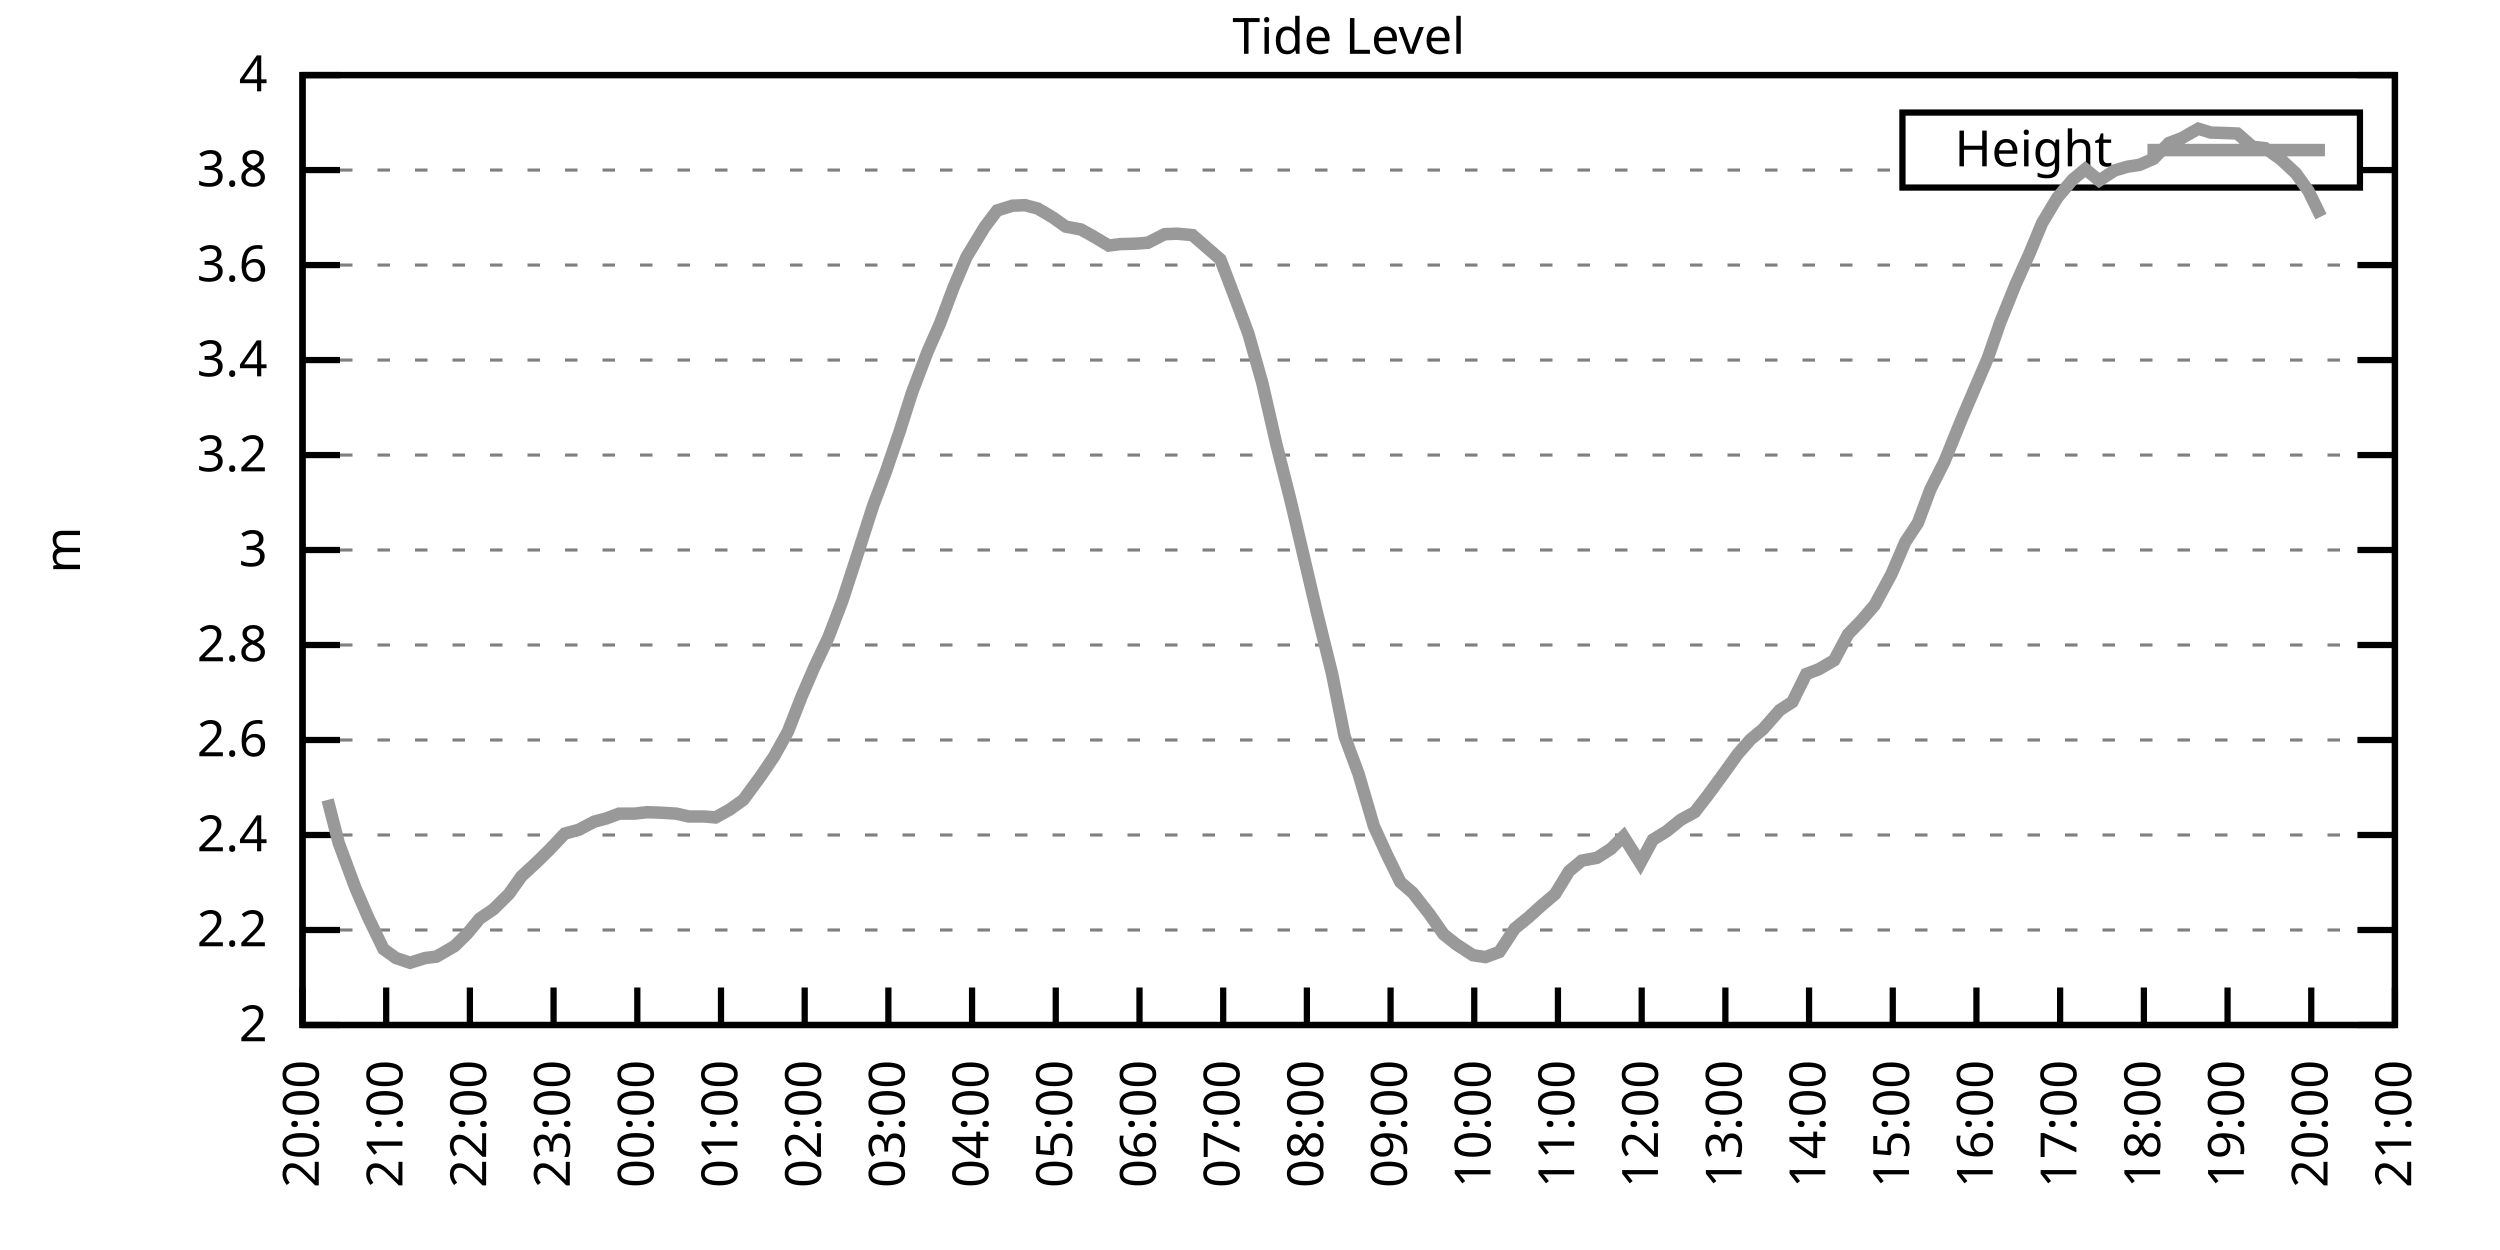
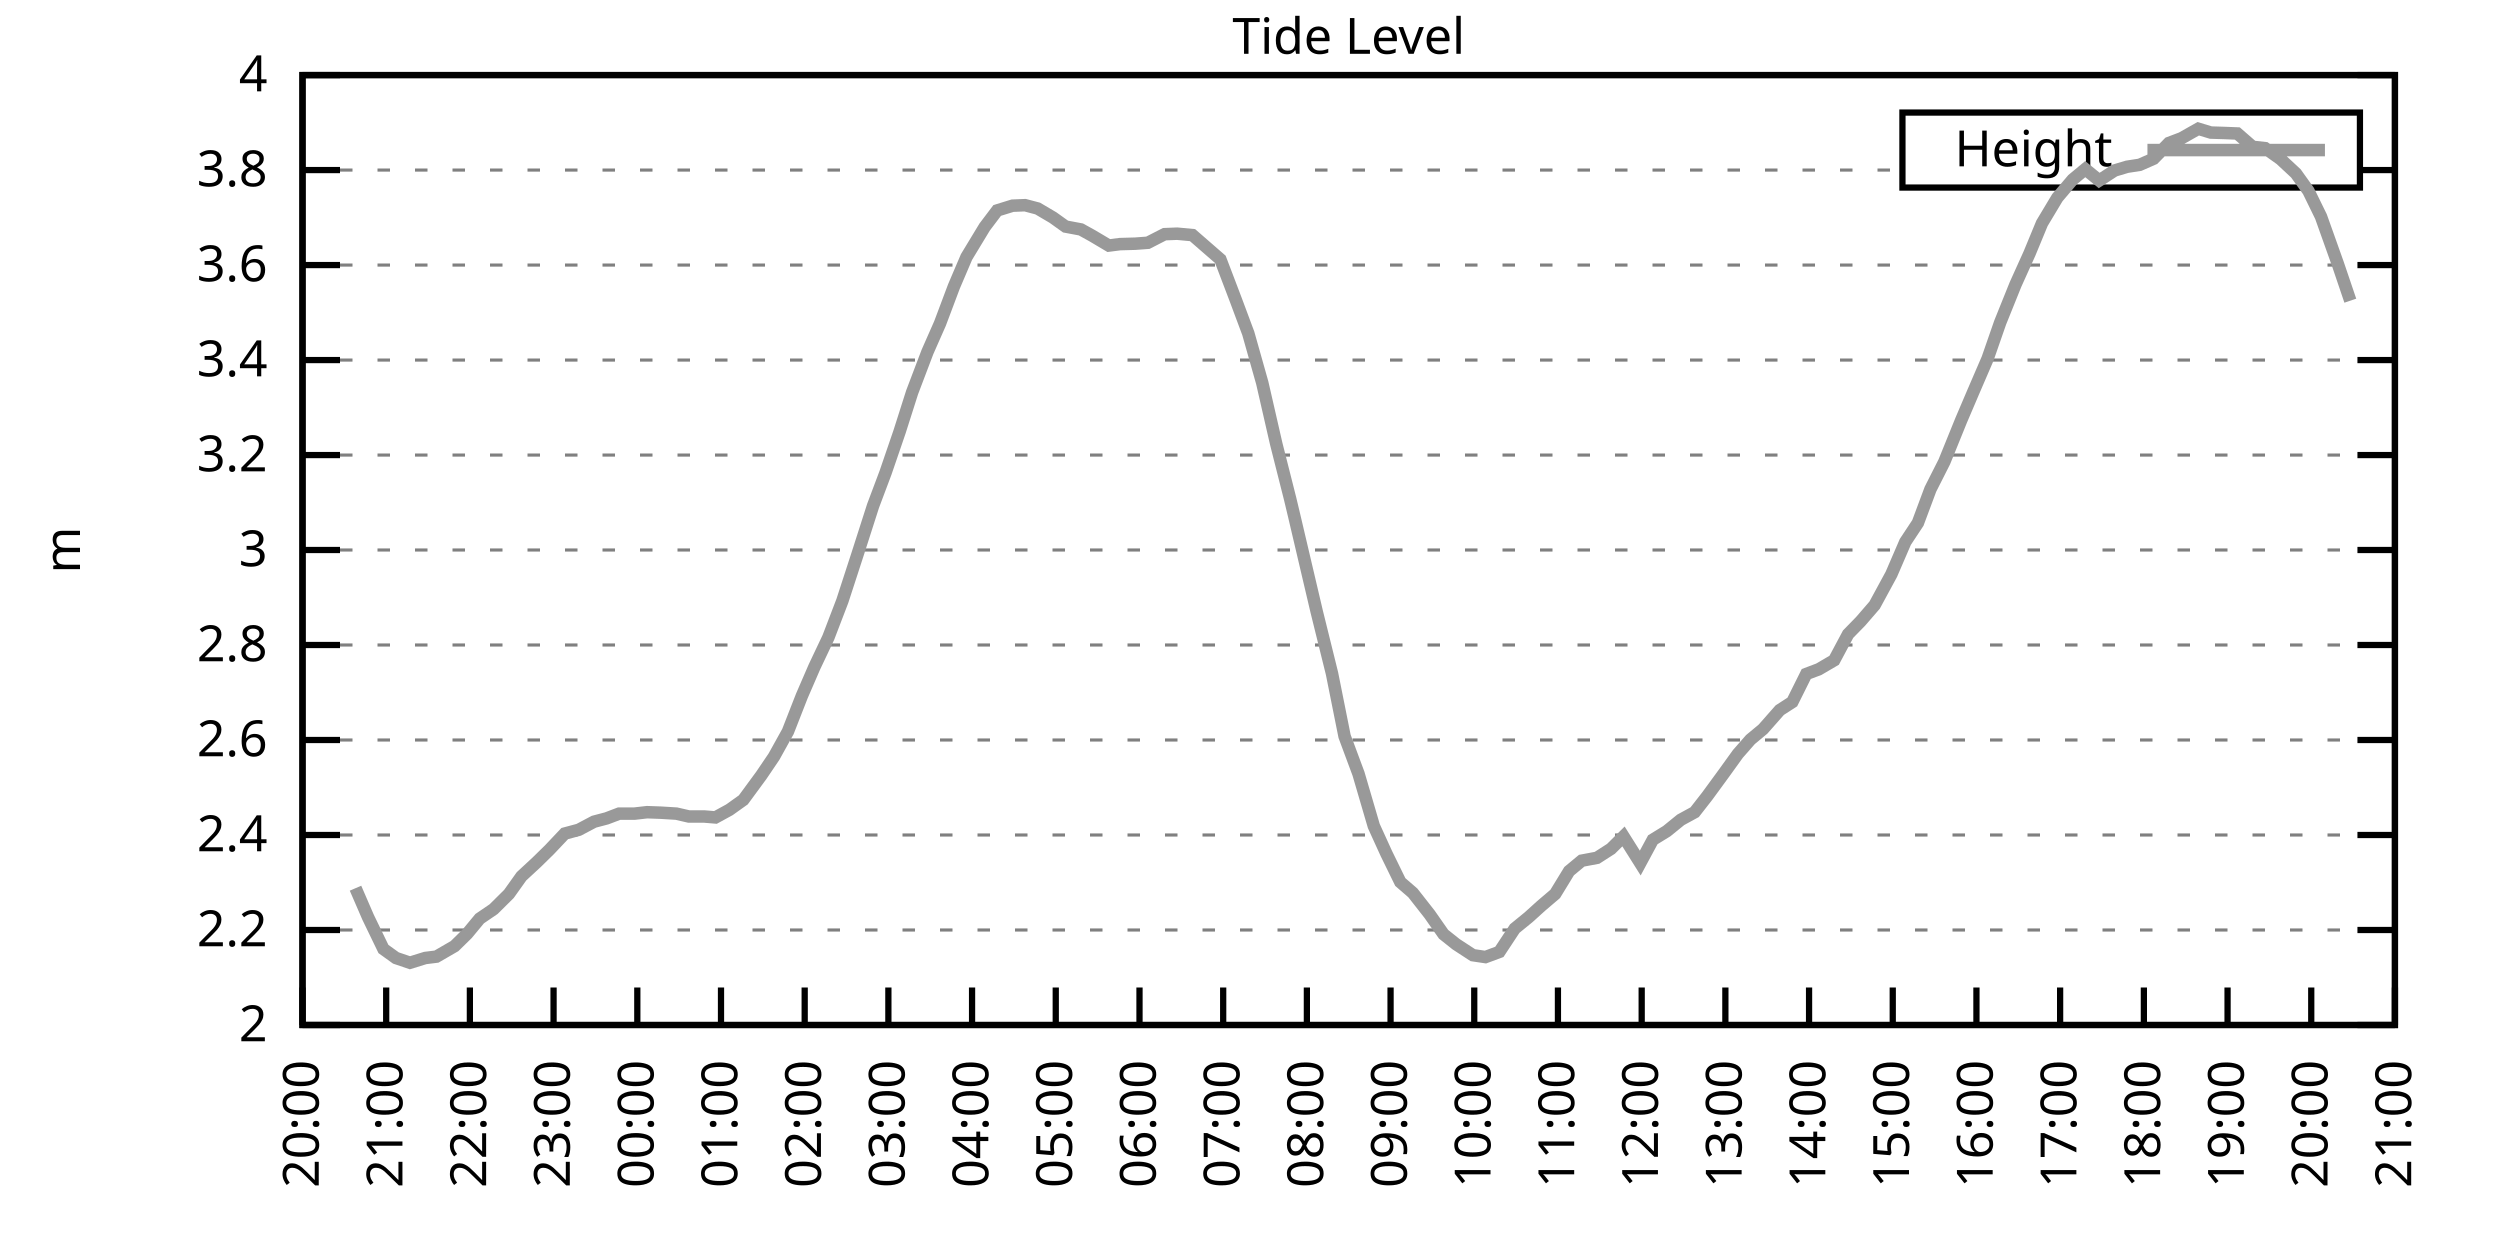
<svg xmlns="http://www.w3.org/2000/svg" xmlns:xlink="http://www.w3.org/1999/xlink" width="400" height="200" viewBox="0 0 400 200">
  <g id="gnuplot_canvas">
    <rect x="0" y="0" width="400" height="200" fill="none" />
    <defs>
      <circle id="gpDot" r="0.5" stroke-width="0.5" stroke="currentColor" />
      <path id="gpPt0" stroke-width="0.333" stroke="currentColor" d="M-1,0 h2 M0,-1 v2" />
      <path id="gpPt1" stroke-width="0.333" stroke="currentColor" d="M-1,-1 L1,1 M1,-1 L-1,1" />
      <path id="gpPt2" stroke-width="0.333" stroke="currentColor" d="M-1,0 L1,0 M0,-1 L0,1 M-1,-1 L1,1 M-1,1 L1,-1" />
      <rect id="gpPt3" stroke-width="0.333" stroke="currentColor" x="-1" y="-1" width="2" height="2" />
      <rect id="gpPt4" stroke-width="0.333" stroke="currentColor" fill="currentColor" x="-1" y="-1" width="2" height="2" />
      <circle id="gpPt5" stroke-width="0.333" stroke="currentColor" cx="0" cy="0" r="1" />
      <use xlink:href="#gpPt5" id="gpPt6" fill="currentColor" stroke="none" />
      <path id="gpPt7" stroke-width="0.333" stroke="currentColor" d="M0,-1.33 L-1.33,0.67 L1.33,0.67 z" />
      <use xlink:href="#gpPt7" id="gpPt8" fill="currentColor" stroke="none" />
      <use xlink:href="#gpPt7" id="gpPt9" stroke="currentColor" transform="rotate(180)" />
      <use xlink:href="#gpPt9" id="gpPt10" fill="currentColor" stroke="none" />
      <use xlink:href="#gpPt3" id="gpPt11" stroke="currentColor" transform="rotate(45)" />
      <use xlink:href="#gpPt11" id="gpPt12" fill="currentColor" stroke="none" />
      <path id="gpPt13" stroke-width="0.333" stroke="currentColor" d="M0,1.330 L1.265,0.411 L0.782,-1.067 L-0.782,-1.076 L-1.265,0.411 z" />
      <use xlink:href="#gpPt13" id="gpPt14" fill="currentColor" stroke="none" />
      <filter id="textbox" filterUnits="objectBoundingBox" x="0" y="0" height="1" width="1">
        <feFlood flood-color="white" flood-opacity="1" result="bgnd" />
        <feComposite in="SourceGraphic" in2="bgnd" operator="atop" />
      </filter>
      <filter id="greybox" filterUnits="objectBoundingBox" x="0" y="0" height="1" width="1">
        <feFlood flood-color="lightgrey" flood-opacity="1" result="grey" />
        <feComposite in="SourceGraphic" in2="grey" operator="atop" />
      </filter>
    </defs>
    <g fill="none" color="white" stroke="currentColor" stroke-width="1.00" stroke-linecap="butt" stroke-linejoin="miter">
</g>
    <g fill="none" color="black" stroke="currentColor" stroke-width="1.00" stroke-linecap="butt" stroke-linejoin="miter">
      <g stroke="none" shape-rendering="crispEdges">
        <polygon fill="rgb(255, 255, 255)" points="48.40,164.00 383.18,164.00 383.18,12.02 48.40,12.02 " />
      </g>
    </g>
    <g fill="none" color="black" stroke="currentColor" stroke-width="1.00" stroke-linecap="butt" stroke-linejoin="miter">
</g>
    <g fill="none" color="black" stroke="black" stroke-width="0.50" stroke-linecap="butt" stroke-linejoin="miter">
</g>
    <g fill="none" color="gray" stroke="currentColor" stroke-width="0.50" stroke-linecap="butt" stroke-linejoin="miter">
      <path stroke="gray" stroke-dasharray="2,4" class="gridline" d="M48.40,164.00 L383.19,164.00  " />
    </g>
    <g fill="none" color="gray" stroke="gray" stroke-width="1.00" stroke-linecap="butt" stroke-linejoin="miter">
</g>
    <g fill="none" color="black" stroke="currentColor" stroke-width="1.00" stroke-linecap="butt" stroke-linejoin="miter">
      <path stroke="black" d="M48.40,164.00 L54.40,164.00 M383.19,164.00 L377.19,164.00  " />
      <g transform="translate(42.80,166.60)" stroke="none" fill="black" font-family="Sans" font-size="8.00" text-anchor="end">
        <text>
          <tspan font-family="Sans"> 2</tspan>
        </text>
      </g>
    </g>
    <g fill="none" color="black" stroke="currentColor" stroke-width="1.00" stroke-linecap="butt" stroke-linejoin="miter">
</g>
    <g fill="none" color="black" stroke="black" stroke-width="0.50" stroke-linecap="butt" stroke-linejoin="miter">
</g>
    <g fill="none" color="gray" stroke="currentColor" stroke-width="0.50" stroke-linecap="butt" stroke-linejoin="miter">
      <path stroke="gray" stroke-dasharray="2,4" class="gridline" d="M48.40,148.80 L383.19,148.80  " />
    </g>
    <g fill="none" color="gray" stroke="gray" stroke-width="1.00" stroke-linecap="butt" stroke-linejoin="miter">
</g>
    <g fill="none" color="black" stroke="currentColor" stroke-width="1.00" stroke-linecap="butt" stroke-linejoin="miter">
      <path stroke="black" d="M48.40,148.80 L54.40,148.80 M383.19,148.80 L377.19,148.80  " />
      <g transform="translate(42.80,151.40)" stroke="none" fill="black" font-family="Sans" font-size="8.00" text-anchor="end">
        <text>
          <tspan font-family="Sans"> 2.2</tspan>
        </text>
      </g>
    </g>
    <g fill="none" color="black" stroke="currentColor" stroke-width="1.00" stroke-linecap="butt" stroke-linejoin="miter">
</g>
    <g fill="none" color="black" stroke="black" stroke-width="0.50" stroke-linecap="butt" stroke-linejoin="miter">
</g>
    <g fill="none" color="gray" stroke="currentColor" stroke-width="0.50" stroke-linecap="butt" stroke-linejoin="miter">
      <path stroke="gray" stroke-dasharray="2,4" class="gridline" d="M48.40,133.60 L383.19,133.60  " />
    </g>
    <g fill="none" color="gray" stroke="gray" stroke-width="1.00" stroke-linecap="butt" stroke-linejoin="miter">
</g>
    <g fill="none" color="black" stroke="currentColor" stroke-width="1.00" stroke-linecap="butt" stroke-linejoin="miter">
      <path stroke="black" d="M48.40,133.60 L54.40,133.60 M383.19,133.60 L377.19,133.60  " />
      <g transform="translate(42.80,136.20)" stroke="none" fill="black" font-family="Sans" font-size="8.00" text-anchor="end">
        <text>
          <tspan font-family="Sans"> 2.4</tspan>
        </text>
      </g>
    </g>
    <g fill="none" color="black" stroke="currentColor" stroke-width="1.00" stroke-linecap="butt" stroke-linejoin="miter">
</g>
    <g fill="none" color="black" stroke="black" stroke-width="0.50" stroke-linecap="butt" stroke-linejoin="miter">
</g>
    <g fill="none" color="gray" stroke="currentColor" stroke-width="0.50" stroke-linecap="butt" stroke-linejoin="miter">
      <path stroke="gray" stroke-dasharray="2,4" class="gridline" d="M48.40,118.40 L383.19,118.40  " />
    </g>
    <g fill="none" color="gray" stroke="gray" stroke-width="1.00" stroke-linecap="butt" stroke-linejoin="miter">
</g>
    <g fill="none" color="black" stroke="currentColor" stroke-width="1.00" stroke-linecap="butt" stroke-linejoin="miter">
      <path stroke="black" d="M48.40,118.40 L54.40,118.40 M383.19,118.40 L377.19,118.40  " />
      <g transform="translate(42.80,121.00)" stroke="none" fill="black" font-family="Sans" font-size="8.00" text-anchor="end">
        <text>
          <tspan font-family="Sans"> 2.6</tspan>
        </text>
      </g>
    </g>
    <g fill="none" color="black" stroke="currentColor" stroke-width="1.00" stroke-linecap="butt" stroke-linejoin="miter">
</g>
    <g fill="none" color="black" stroke="black" stroke-width="0.50" stroke-linecap="butt" stroke-linejoin="miter">
</g>
    <g fill="none" color="gray" stroke="currentColor" stroke-width="0.50" stroke-linecap="butt" stroke-linejoin="miter">
      <path stroke="gray" stroke-dasharray="2,4" class="gridline" d="M48.40,103.20 L383.19,103.20  " />
    </g>
    <g fill="none" color="gray" stroke="gray" stroke-width="1.00" stroke-linecap="butt" stroke-linejoin="miter">
</g>
    <g fill="none" color="black" stroke="currentColor" stroke-width="1.00" stroke-linecap="butt" stroke-linejoin="miter">
      <path stroke="black" d="M48.40,103.20 L54.40,103.20 M383.19,103.20 L377.19,103.20  " />
      <g transform="translate(42.80,105.80)" stroke="none" fill="black" font-family="Sans" font-size="8.00" text-anchor="end">
        <text>
          <tspan font-family="Sans"> 2.8</tspan>
        </text>
      </g>
    </g>
    <g fill="none" color="black" stroke="currentColor" stroke-width="1.00" stroke-linecap="butt" stroke-linejoin="miter">
</g>
    <g fill="none" color="black" stroke="black" stroke-width="0.50" stroke-linecap="butt" stroke-linejoin="miter">
</g>
    <g fill="none" color="gray" stroke="currentColor" stroke-width="0.50" stroke-linecap="butt" stroke-linejoin="miter">
      <path stroke="gray" stroke-dasharray="2,4" class="gridline" d="M48.40,88.00 L383.19,88.00  " />
    </g>
    <g fill="none" color="gray" stroke="gray" stroke-width="1.00" stroke-linecap="butt" stroke-linejoin="miter">
</g>
    <g fill="none" color="black" stroke="currentColor" stroke-width="1.00" stroke-linecap="butt" stroke-linejoin="miter">
      <path stroke="black" d="M48.40,88.00 L54.40,88.00 M383.19,88.00 L377.19,88.00  " />
      <g transform="translate(42.80,90.60)" stroke="none" fill="black" font-family="Sans" font-size="8.00" text-anchor="end">
        <text>
          <tspan font-family="Sans"> 3</tspan>
        </text>
      </g>
    </g>
    <g fill="none" color="black" stroke="currentColor" stroke-width="1.00" stroke-linecap="butt" stroke-linejoin="miter">
</g>
    <g fill="none" color="black" stroke="black" stroke-width="0.50" stroke-linecap="butt" stroke-linejoin="miter">
</g>
    <g fill="none" color="gray" stroke="currentColor" stroke-width="0.50" stroke-linecap="butt" stroke-linejoin="miter">
      <path stroke="gray" stroke-dasharray="2,4" class="gridline" d="M48.40,72.81 L383.19,72.81  " />
    </g>
    <g fill="none" color="gray" stroke="gray" stroke-width="1.00" stroke-linecap="butt" stroke-linejoin="miter">
</g>
    <g fill="none" color="black" stroke="currentColor" stroke-width="1.00" stroke-linecap="butt" stroke-linejoin="miter">
      <path stroke="black" d="M48.40,72.81 L54.40,72.81 M383.19,72.81 L377.19,72.81  " />
      <g transform="translate(42.80,75.41)" stroke="none" fill="black" font-family="Sans" font-size="8.00" text-anchor="end">
        <text>
          <tspan font-family="Sans"> 3.2</tspan>
        </text>
      </g>
    </g>
    <g fill="none" color="black" stroke="currentColor" stroke-width="1.00" stroke-linecap="butt" stroke-linejoin="miter">
</g>
    <g fill="none" color="black" stroke="black" stroke-width="0.50" stroke-linecap="butt" stroke-linejoin="miter">
</g>
    <g fill="none" color="gray" stroke="currentColor" stroke-width="0.50" stroke-linecap="butt" stroke-linejoin="miter">
      <path stroke="gray" stroke-dasharray="2,4" class="gridline" d="M48.40,57.61 L383.19,57.61  " />
    </g>
    <g fill="none" color="gray" stroke="gray" stroke-width="1.00" stroke-linecap="butt" stroke-linejoin="miter">
</g>
    <g fill="none" color="black" stroke="currentColor" stroke-width="1.00" stroke-linecap="butt" stroke-linejoin="miter">
      <path stroke="black" d="M48.40,57.61 L54.40,57.61 M383.19,57.61 L377.19,57.61  " />
      <g transform="translate(42.80,60.21)" stroke="none" fill="black" font-family="Sans" font-size="8.00" text-anchor="end">
        <text>
          <tspan font-family="Sans"> 3.4</tspan>
        </text>
      </g>
    </g>
    <g fill="none" color="black" stroke="currentColor" stroke-width="1.00" stroke-linecap="butt" stroke-linejoin="miter">
</g>
    <g fill="none" color="black" stroke="black" stroke-width="0.50" stroke-linecap="butt" stroke-linejoin="miter">
</g>
    <g fill="none" color="gray" stroke="currentColor" stroke-width="0.50" stroke-linecap="butt" stroke-linejoin="miter">
      <path stroke="gray" stroke-dasharray="2,4" class="gridline" d="M48.40,42.41 L383.19,42.41  " />
    </g>
    <g fill="none" color="gray" stroke="gray" stroke-width="1.00" stroke-linecap="butt" stroke-linejoin="miter">
</g>
    <g fill="none" color="black" stroke="currentColor" stroke-width="1.00" stroke-linecap="butt" stroke-linejoin="miter">
      <path stroke="black" d="M48.40,42.41 L54.40,42.41 M383.19,42.41 L377.19,42.41  " />
      <g transform="translate(42.80,45.01)" stroke="none" fill="black" font-family="Sans" font-size="8.00" text-anchor="end">
        <text>
          <tspan font-family="Sans"> 3.6</tspan>
        </text>
      </g>
    </g>
    <g fill="none" color="black" stroke="currentColor" stroke-width="1.00" stroke-linecap="butt" stroke-linejoin="miter">
</g>
    <g fill="none" color="black" stroke="black" stroke-width="0.50" stroke-linecap="butt" stroke-linejoin="miter">
</g>
    <g fill="none" color="gray" stroke="currentColor" stroke-width="0.50" stroke-linecap="butt" stroke-linejoin="miter">
      <path stroke="gray" stroke-dasharray="2,4" class="gridline" d="M48.40,27.21 L304.39,27.21 M377.59,27.21 L383.19,27.21  " />
    </g>
    <g fill="none" color="gray" stroke="gray" stroke-width="1.00" stroke-linecap="butt" stroke-linejoin="miter">
</g>
    <g fill="none" color="black" stroke="currentColor" stroke-width="1.00" stroke-linecap="butt" stroke-linejoin="miter">
      <path stroke="black" d="M48.40,27.21 L54.40,27.21 M383.19,27.21 L377.19,27.21  " />
      <g transform="translate(42.80,29.81)" stroke="none" fill="black" font-family="Sans" font-size="8.00" text-anchor="end">
        <text>
          <tspan font-family="Sans"> 3.8</tspan>
        </text>
      </g>
    </g>
    <g fill="none" color="black" stroke="currentColor" stroke-width="1.00" stroke-linecap="butt" stroke-linejoin="miter">
</g>
    <g fill="none" color="black" stroke="black" stroke-width="0.50" stroke-linecap="butt" stroke-linejoin="miter">
</g>
    <g fill="none" color="gray" stroke="currentColor" stroke-width="0.50" stroke-linecap="butt" stroke-linejoin="miter">
      <path stroke="gray" stroke-dasharray="2,4" class="gridline" d="M48.40,12.01 L383.19,12.01  " />
    </g>
    <g fill="none" color="gray" stroke="gray" stroke-width="1.00" stroke-linecap="butt" stroke-linejoin="miter">
</g>
    <g fill="none" color="black" stroke="currentColor" stroke-width="1.00" stroke-linecap="butt" stroke-linejoin="miter">
      <path stroke="black" d="M48.40,12.01 L54.40,12.01 M383.19,12.01 L377.19,12.01  " />
      <g transform="translate(42.80,14.61)" stroke="none" fill="black" font-family="Sans" font-size="8.00" text-anchor="end">
        <text>
          <tspan font-family="Sans"> 4</tspan>
        </text>
      </g>
    </g>
    <g fill="none" color="black" stroke="currentColor" stroke-width="1.00" stroke-linecap="butt" stroke-linejoin="miter">
      <path stroke="black" d="M48.40,164.00 L48.40,158.00  " />
      <g transform="translate(51.00,169.60) rotate(270.00)" stroke="none" fill="black" font-family="Sans" font-size="8.00" text-anchor="end">
        <text>
          <tspan font-family="Sans">20:00</tspan>
        </text>
      </g>
    </g>
    <g fill="none" color="black" stroke="currentColor" stroke-width="1.00" stroke-linecap="butt" stroke-linejoin="miter">
      <path stroke="black" d="M61.79,164.00 L61.79,158.00  " />
      <g transform="translate(64.39,169.60) rotate(270.00)" stroke="none" fill="black" font-family="Sans" font-size="8.00" text-anchor="end">
        <text>
          <tspan font-family="Sans">21:00</tspan>
        </text>
      </g>
    </g>
    <g fill="none" color="black" stroke="currentColor" stroke-width="1.00" stroke-linecap="butt" stroke-linejoin="miter">
      <path stroke="black" d="M75.18,164.00 L75.18,158.00  " />
      <g transform="translate(77.78,169.60) rotate(270.00)" stroke="none" fill="black" font-family="Sans" font-size="8.00" text-anchor="end">
        <text>
          <tspan font-family="Sans">22:00</tspan>
        </text>
      </g>
    </g>
    <g fill="none" color="black" stroke="currentColor" stroke-width="1.00" stroke-linecap="butt" stroke-linejoin="miter">
      <path stroke="black" d="M88.57,164.00 L88.57,158.00  " />
      <g transform="translate(91.17,169.60) rotate(270.00)" stroke="none" fill="black" font-family="Sans" font-size="8.00" text-anchor="end">
        <text>
          <tspan font-family="Sans">23:00</tspan>
        </text>
      </g>
    </g>
    <g fill="none" color="black" stroke="currentColor" stroke-width="1.00" stroke-linecap="butt" stroke-linejoin="miter">
      <path stroke="black" d="M101.97,164.00 L101.97,158.00  " />
      <g transform="translate(104.57,169.60) rotate(270.00)" stroke="none" fill="black" font-family="Sans" font-size="8.00" text-anchor="end">
        <text>
          <tspan font-family="Sans">00:00</tspan>
        </text>
      </g>
    </g>
    <g fill="none" color="black" stroke="currentColor" stroke-width="1.00" stroke-linecap="butt" stroke-linejoin="miter">
      <path stroke="black" d="M115.36,164.00 L115.36,158.00  " />
      <g transform="translate(117.96,169.60) rotate(270.00)" stroke="none" fill="black" font-family="Sans" font-size="8.00" text-anchor="end">
        <text>
          <tspan font-family="Sans">01:00</tspan>
        </text>
      </g>
    </g>
    <g fill="none" color="black" stroke="currentColor" stroke-width="1.00" stroke-linecap="butt" stroke-linejoin="miter">
      <path stroke="black" d="M128.75,164.00 L128.75,158.00  " />
      <g transform="translate(131.35,169.60) rotate(270.00)" stroke="none" fill="black" font-family="Sans" font-size="8.00" text-anchor="end">
        <text>
          <tspan font-family="Sans">02:00</tspan>
        </text>
      </g>
    </g>
    <g fill="none" color="black" stroke="currentColor" stroke-width="1.00" stroke-linecap="butt" stroke-linejoin="miter">
      <path stroke="black" d="M142.14,164.00 L142.14,158.00  " />
      <g transform="translate(144.74,169.60) rotate(270.00)" stroke="none" fill="black" font-family="Sans" font-size="8.00" text-anchor="end">
        <text>
          <tspan font-family="Sans">03:00</tspan>
        </text>
      </g>
    </g>
    <g fill="none" color="black" stroke="currentColor" stroke-width="1.00" stroke-linecap="butt" stroke-linejoin="miter">
      <path stroke="black" d="M155.53,164.00 L155.53,158.00  " />
      <g transform="translate(158.13,169.60) rotate(270.00)" stroke="none" fill="black" font-family="Sans" font-size="8.00" text-anchor="end">
        <text>
          <tspan font-family="Sans">04:00</tspan>
        </text>
      </g>
    </g>
    <g fill="none" color="black" stroke="currentColor" stroke-width="1.00" stroke-linecap="butt" stroke-linejoin="miter">
      <path stroke="black" d="M168.92,164.00 L168.92,158.00  " />
      <g transform="translate(171.52,169.60) rotate(270.00)" stroke="none" fill="black" font-family="Sans" font-size="8.00" text-anchor="end">
        <text>
          <tspan font-family="Sans">05:00</tspan>
        </text>
      </g>
    </g>
    <g fill="none" color="black" stroke="currentColor" stroke-width="1.00" stroke-linecap="butt" stroke-linejoin="miter">
      <path stroke="black" d="M182.32,164.00 L182.32,158.00  " />
      <g transform="translate(184.92,169.60) rotate(270.00)" stroke="none" fill="black" font-family="Sans" font-size="8.00" text-anchor="end">
        <text>
          <tspan font-family="Sans">06:00</tspan>
        </text>
      </g>
    </g>
    <g fill="none" color="black" stroke="currentColor" stroke-width="1.00" stroke-linecap="butt" stroke-linejoin="miter">
      <path stroke="black" d="M195.71,164.00 L195.71,158.00  " />
      <g transform="translate(198.31,169.60) rotate(270.00)" stroke="none" fill="black" font-family="Sans" font-size="8.00" text-anchor="end">
        <text>
          <tspan font-family="Sans">07:00</tspan>
        </text>
      </g>
    </g>
    <g fill="none" color="black" stroke="currentColor" stroke-width="1.00" stroke-linecap="butt" stroke-linejoin="miter">
      <path stroke="black" d="M209.10,164.00 L209.10,158.00  " />
      <g transform="translate(211.70,169.60) rotate(270.00)" stroke="none" fill="black" font-family="Sans" font-size="8.00" text-anchor="end">
        <text>
          <tspan font-family="Sans">08:00</tspan>
        </text>
      </g>
    </g>
    <g fill="none" color="black" stroke="currentColor" stroke-width="1.00" stroke-linecap="butt" stroke-linejoin="miter">
      <path stroke="black" d="M222.49,164.00 L222.49,158.00  " />
      <g transform="translate(225.09,169.60) rotate(270.00)" stroke="none" fill="black" font-family="Sans" font-size="8.00" text-anchor="end">
        <text>
          <tspan font-family="Sans">09:00</tspan>
        </text>
      </g>
    </g>
    <g fill="none" color="black" stroke="currentColor" stroke-width="1.00" stroke-linecap="butt" stroke-linejoin="miter">
      <path stroke="black" d="M235.88,164.00 L235.88,158.00  " />
      <g transform="translate(238.48,169.60) rotate(270.00)" stroke="none" fill="black" font-family="Sans" font-size="8.00" text-anchor="end">
        <text>
          <tspan font-family="Sans">10:00</tspan>
        </text>
      </g>
    </g>
    <g fill="none" color="black" stroke="currentColor" stroke-width="1.00" stroke-linecap="butt" stroke-linejoin="miter">
      <path stroke="black" d="M249.27,164.00 L249.27,158.00  " />
      <g transform="translate(251.87,169.60) rotate(270.00)" stroke="none" fill="black" font-family="Sans" font-size="8.00" text-anchor="end">
        <text>
          <tspan font-family="Sans">11:00</tspan>
        </text>
      </g>
    </g>
    <g fill="none" color="black" stroke="currentColor" stroke-width="1.00" stroke-linecap="butt" stroke-linejoin="miter">
      <path stroke="black" d="M262.67,164.00 L262.67,158.00  " />
      <g transform="translate(265.27,169.60) rotate(270.00)" stroke="none" fill="black" font-family="Sans" font-size="8.00" text-anchor="end">
        <text>
          <tspan font-family="Sans">12:00</tspan>
        </text>
      </g>
    </g>
    <g fill="none" color="black" stroke="currentColor" stroke-width="1.00" stroke-linecap="butt" stroke-linejoin="miter">
      <path stroke="black" d="M276.06,164.00 L276.06,158.00  " />
      <g transform="translate(278.66,169.60) rotate(270.00)" stroke="none" fill="black" font-family="Sans" font-size="8.00" text-anchor="end">
        <text>
          <tspan font-family="Sans">13:00</tspan>
        </text>
      </g>
    </g>
    <g fill="none" color="black" stroke="currentColor" stroke-width="1.00" stroke-linecap="butt" stroke-linejoin="miter">
      <path stroke="black" d="M289.45,164.00 L289.45,158.00  " />
      <g transform="translate(292.05,169.60) rotate(270.00)" stroke="none" fill="black" font-family="Sans" font-size="8.00" text-anchor="end">
        <text>
          <tspan font-family="Sans">14:00</tspan>
        </text>
      </g>
    </g>
    <g fill="none" color="black" stroke="currentColor" stroke-width="1.00" stroke-linecap="butt" stroke-linejoin="miter">
      <path stroke="black" d="M302.84,164.00 L302.84,158.00  " />
      <g transform="translate(305.44,169.60) rotate(270.00)" stroke="none" fill="black" font-family="Sans" font-size="8.00" text-anchor="end">
        <text>
          <tspan font-family="Sans">15:00</tspan>
        </text>
      </g>
    </g>
    <g fill="none" color="black" stroke="currentColor" stroke-width="1.00" stroke-linecap="butt" stroke-linejoin="miter">
      <path stroke="black" d="M316.23,164.00 L316.23,158.00  " />
      <g transform="translate(318.83,169.60) rotate(270.00)" stroke="none" fill="black" font-family="Sans" font-size="8.00" text-anchor="end">
        <text>
          <tspan font-family="Sans">16:00</tspan>
        </text>
      </g>
    </g>
    <g fill="none" color="black" stroke="currentColor" stroke-width="1.00" stroke-linecap="butt" stroke-linejoin="miter">
      <path stroke="black" d="M329.62,164.00 L329.62,158.00  " />
      <g transform="translate(332.22,169.60) rotate(270.00)" stroke="none" fill="black" font-family="Sans" font-size="8.00" text-anchor="end">
        <text>
          <tspan font-family="Sans">17:00</tspan>
        </text>
      </g>
    </g>
    <g fill="none" color="black" stroke="currentColor" stroke-width="1.00" stroke-linecap="butt" stroke-linejoin="miter">
      <path stroke="black" d="M343.02,164.00 L343.02,158.00  " />
      <g transform="translate(345.62,169.60) rotate(270.00)" stroke="none" fill="black" font-family="Sans" font-size="8.00" text-anchor="end">
        <text>
          <tspan font-family="Sans">18:00</tspan>
        </text>
      </g>
    </g>
    <g fill="none" color="black" stroke="currentColor" stroke-width="1.00" stroke-linecap="butt" stroke-linejoin="miter">
      <path stroke="black" d="M356.41,164.00 L356.41,158.00  " />
      <g transform="translate(359.01,169.60) rotate(270.00)" stroke="none" fill="black" font-family="Sans" font-size="8.00" text-anchor="end">
        <text>
          <tspan font-family="Sans">19:00</tspan>
        </text>
      </g>
    </g>
    <g fill="none" color="black" stroke="currentColor" stroke-width="1.00" stroke-linecap="butt" stroke-linejoin="miter">
      <path stroke="black" d="M369.80,164.00 L369.80,158.00  " />
      <g transform="translate(372.40,169.60) rotate(270.00)" stroke="none" fill="black" font-family="Sans" font-size="8.00" text-anchor="end">
        <text>
          <tspan font-family="Sans">20:00</tspan>
        </text>
      </g>
    </g>
    <g fill="none" color="black" stroke="currentColor" stroke-width="1.00" stroke-linecap="butt" stroke-linejoin="miter">
      <path stroke="black" d="M383.19,164.00 L383.19,158.00  " />
      <g transform="translate(385.79,169.60) rotate(270.00)" stroke="none" fill="black" font-family="Sans" font-size="8.00" text-anchor="end">
        <text>
          <tspan font-family="Sans">21:00</tspan>
        </text>
      </g>
    </g>
    <g fill="none" color="black" stroke="currentColor" stroke-width="1.00" stroke-linecap="butt" stroke-linejoin="miter">
</g>
    <g fill="none" color="black" stroke="currentColor" stroke-width="1.00" stroke-linecap="butt" stroke-linejoin="miter">
      <path stroke="black" d="M48.40,12.01 L48.40,164.00 L383.19,164.00 L383.19,12.01 L48.40,12.01 Z  " />
    </g>
    <g fill="none" color="black" stroke="currentColor" stroke-width="1.00" stroke-linecap="butt" stroke-linejoin="miter">
</g>
    <g fill="none" color="black" stroke="currentColor" stroke-width="1.00" stroke-linecap="butt" stroke-linejoin="miter">
      <path stroke="black" d="M304.39,30.01 L304.39,18.01 L377.59,18.01 L377.59,30.01 L304.39,30.01 Z  " />
    </g>
    <g id="Tide_level_plot_1">
      <g fill="none" color="white" stroke="black" stroke-width="2.00" stroke-linecap="butt" stroke-linejoin="miter">
</g>
      <g fill="none" color="black" stroke="currentColor" stroke-width="2.00" stroke-linecap="butt" stroke-linejoin="miter">
        <g transform="translate(337.99,26.61)" stroke="none" fill="black" font-family="Sans" font-size="8.00" text-anchor="end">
          <text>
            <tspan font-family="Sans">Height</tspan>
          </text>
        </g>
      </g>
      <g fill="none" color="black" stroke="currentColor" stroke-width="2.00" stroke-linecap="butt" stroke-linejoin="miter">
-         <path stroke="rgb(153, 153, 153)" d="M343.59,24.01 L371.99,24.01 M52.42,127.98 L54.20,134.89 L56.88,142.11 L58.89,146.75 L61.35,151.84 L63.35,153.28   L65.59,154.04 L68.04,153.28 L69.83,153.06 L72.73,151.38 L74.74,149.41 L76.75,146.98 L78.98,145.46 L81.43,143.03   L83.44,140.21 L85.90,137.93 L87.91,135.96 L90.36,133.37 L92.59,132.77 L95.05,131.47 L97.06,130.94 L99.06,130.18   L101.52,130.18 L103.53,129.95 L105.76,130.03 L108.22,130.18 L110.22,130.64 L112.68,130.64 L114.47,130.79 L116.70,129.57   L118.93,127.98 L121.83,124.03 L123.84,121.06 L126.07,117.04 L128.30,111.34 L130.31,106.70 L132.54,101.99 L134.78,96.14   L137.23,88.61 L139.69,80.94 L141.69,75.62 L143.93,69.08 L145.94,62.77 L148.39,56.32 L150.40,51.76 L152.63,45.83   L154.64,41.12 L157.54,36.33 L159.55,33.67 L162.01,32.91 L164.01,32.83 L166.02,33.36 L168.48,34.81 L170.49,36.25   L172.94,36.71 L174.73,37.70 L177.41,39.29 L179.19,39.06 L181.65,38.99 L183.66,38.84 L186.33,37.47 L188.34,37.39   L190.80,37.62 L192.81,39.37 L195.26,41.50 L197.72,47.96 L199.73,53.35 L201.96,61.25 L204.19,70.98 L206.42,79.80   L207.09,82.61 L210.66,97.81 L213.12,107.76 L215.13,117.80 L217.36,123.80 L219.81,132.16 L221.82,136.57 L224.05,141.13   L226.06,142.87 L228.74,146.29 L230.97,149.48 L232.98,151.08 L235.66,152.83 L237.67,153.13 L239.90,152.30 L242.36,148.57   L244.59,146.75 L246.60,144.93 L248.83,143.03 L251.06,139.38 L253.07,137.71 L255.52,137.25 L257.76,135.81 L259.76,133.83   L262.44,138.09 L264.45,134.36 L266.68,132.99 L268.92,131.17 L271.15,129.95 L273.16,127.37 L275.83,123.72 L278.07,120.61   L280.07,118.33 L282.08,116.66 L284.76,113.62 L286.77,112.32 L289.00,107.84 L291.01,107.08 L293.47,105.64 L295.70,101.46   L297.71,99.40 L299.94,96.82 L302.62,91.88 L304.85,86.71 L306.86,83.67 L308.87,78.28 L311.10,73.87 L313.78,67.26   L315.79,62.55 L318.02,57.38 L320.03,51.60 L322.48,45.52 L324.71,40.58 L326.72,35.72 L329.18,31.62 L331.63,28.73   L333.64,27.06 L335.87,28.88 L338.33,27.28 L340.34,26.68 L342.35,26.37 L344.58,25.39 L347.03,22.88 L349.04,22.12   L351.72,20.60 L353.73,21.21 L355.96,21.28 L357.97,21.36 L360.42,23.49 L362.43,23.71 L364.89,25.46 L367.34,27.74   L369.35,30.55 L371.36,34.66  " />
+         <path stroke="rgb(153, 153, 153)" d="M343.59,24.01 L371.99,24.01 M56.88,142.11 L58.89,146.75 L61.35,151.84 L63.35,153.28 L65.59,154.04 L68.04,153.28   L69.83,153.06 L72.73,151.38 L74.74,149.41 L76.75,146.98 L78.98,145.46 L81.43,143.03 L83.44,140.21 L85.90,137.93   L87.91,135.96 L90.36,133.37 L92.59,132.77 L95.05,131.47 L97.06,130.94 L99.06,130.18 L101.52,130.18 L103.53,129.95   L105.76,130.03 L108.22,130.18 L110.22,130.64 L112.68,130.64 L114.47,130.79 L116.70,129.57 L118.93,127.98 L121.83,124.03   L123.84,121.06 L126.07,117.04 L128.30,111.34 L130.31,106.70 L132.54,101.99 L134.78,96.14 L137.23,88.61 L139.69,80.94   L141.69,75.62 L143.93,69.08 L145.94,62.77 L148.39,56.32 L150.40,51.76 L152.63,45.83 L154.64,41.12 L157.54,36.33   L159.55,33.67 L162.01,32.91 L164.01,32.83 L166.02,33.36 L168.48,34.81 L170.49,36.25 L172.94,36.71 L174.73,37.70   L177.41,39.29 L179.19,39.06 L181.65,38.99 L183.66,38.84 L186.33,37.47 L188.34,37.39 L190.80,37.62 L192.81,39.37   L195.26,41.50 L197.72,47.96 L199.73,53.35 L201.96,61.25 L204.19,70.98 L206.42,79.80 L207.09,82.61 L210.66,97.81   L213.12,107.76 L215.13,117.80 L217.36,123.80 L219.81,132.16 L221.82,136.57 L224.05,141.13 L226.06,142.87 L228.74,146.29   L230.97,149.48 L232.98,151.08 L235.66,152.83 L237.67,153.13 L239.90,152.30 L242.36,148.57 L244.59,146.75 L246.60,144.93   L248.83,143.03 L251.06,139.38 L253.07,137.71 L255.52,137.25 L257.76,135.81 L259.76,133.83 L262.44,138.09 L264.45,134.36   L266.68,132.99 L268.92,131.17 L271.15,129.95 L273.16,127.37 L275.83,123.72 L278.07,120.61 L280.07,118.33 L282.08,116.66   L284.76,113.62 L286.77,112.32 L289.00,107.84 L291.01,107.08 L293.47,105.64 L295.70,101.46 L297.71,99.40 L299.94,96.82   L302.62,91.88 L304.85,86.71 L306.86,83.67 L308.87,78.28 L311.10,73.87 L313.78,67.26 L315.79,62.55 L318.02,57.38   L320.03,51.60 L322.48,45.52 L324.71,40.58 L326.72,35.72 L329.18,31.62 L331.63,28.73 L333.64,27.06 L335.87,28.88   L338.33,27.28 L340.34,26.68 L342.35,26.37 L344.58,25.39 L347.03,22.88 L349.04,22.12 L351.72,20.60 L353.73,21.21   L355.96,21.28 L357.97,21.36 L360.42,23.49 L362.43,23.71 L364.89,25.46 L367.34,27.74 L369.35,30.55 L371.36,34.66   L374.04,42.18 L376.05,48.11  " />
      </g>
    </g>
    <g fill="none" color="black" stroke="currentColor" stroke-width="2.00" stroke-linecap="butt" stroke-linejoin="miter">
</g>
    <g fill="none" color="black" stroke="black" stroke-width="1.00" stroke-linecap="butt" stroke-linejoin="miter">
</g>
    <g fill="none" color="black" stroke="currentColor" stroke-width="1.00" stroke-linecap="butt" stroke-linejoin="miter">
      <path stroke="black" d="M48.40,12.01 L48.40,164.00 L383.19,164.00 L383.19,12.01 L48.40,12.01 Z  " />
      <g transform="translate(12.80,88.01) rotate(270.00)" stroke="none" fill="black" font-family="Sans" font-size="8.00" text-anchor="middle">
        <text>
          <tspan font-family="Sans">m</tspan>
        </text>
      </g>
    </g>
    <g fill="none" color="black" stroke="currentColor" stroke-width="1.00" stroke-linecap="butt" stroke-linejoin="miter">
</g>
    <g fill="none" color="black" stroke="currentColor" stroke-width="1.00" stroke-linecap="butt" stroke-linejoin="miter">
      <g transform="translate(215.79,8.61)" stroke="none" fill="black" font-family="Sans" font-size="8.00" text-anchor="middle">
        <text>
          <tspan font-family="Sans">Tide Level</tspan>
        </text>
      </g>
    </g>
    <g fill="none" color="black" stroke="currentColor" stroke-width="1.00" stroke-linecap="butt" stroke-linejoin="miter">
</g>
  </g>
</svg>
